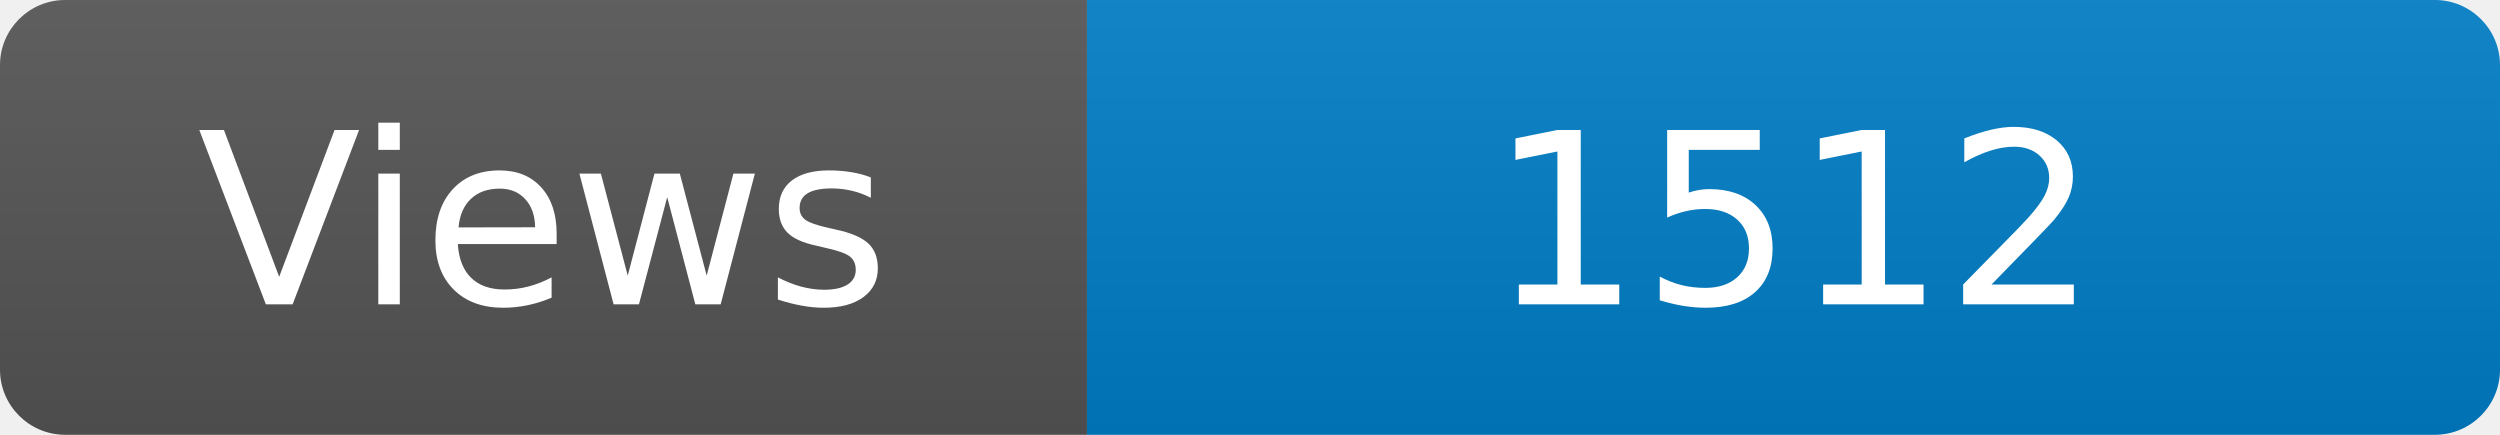
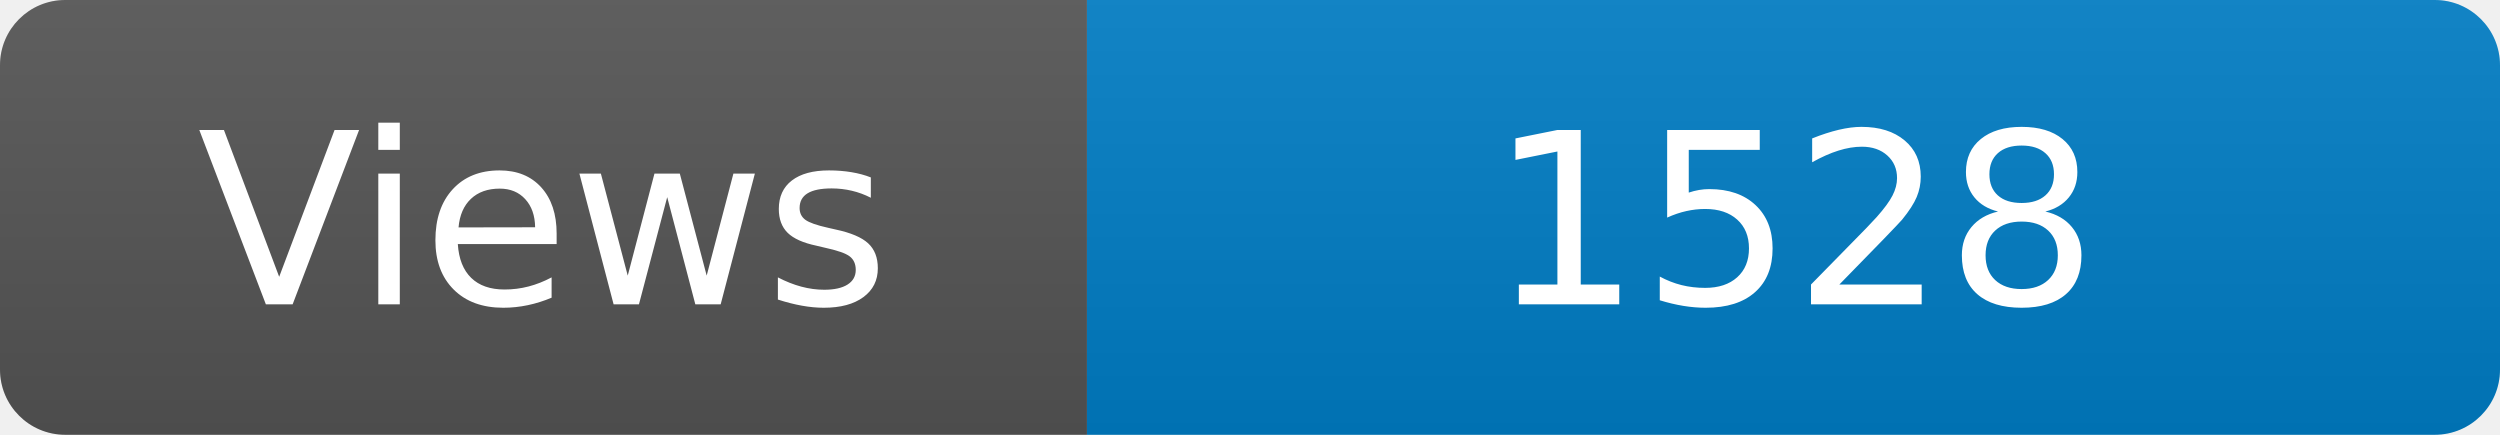
<svg xmlns="http://www.w3.org/2000/svg" width="115" height="20" role="img" aria-label="Maintained?: yes">
  <linearGradient id="s" x2="0" y2="100%">
    <stop offset="0" stop-color="#bbb" stop-opacity=".1" />
    <stop offset="1" stop-opacity=".1" />
  </linearGradient>
  <clipPath id="r">
    <rect width="115" height="20" rx="3" fill="#fff" />
  </clipPath>
  <g clip-path="url(#r)">
    <rect width="50" height="20" fill="#555" />
    <rect x="50" width="160" height="20" fill="#007ec6" />
    <rect width="115" height="20" fill="url(#s)" />
  </g>
  <g fill="#fff" text-anchor="middle" font-family="Verdana,Geneva,DejaVu Sans,sans-serif" font-size="110">
    <text x="250" y="140" transform="scale(.1)" fill="#fff">Views</text>
-     <text x="825" y="140" transform="scale(.1)" fill="#fff">1512</text>
+     <text x="825" y="140" transform="scale(.1)" fill="#fff">1528</text>
  </g>
</svg>
